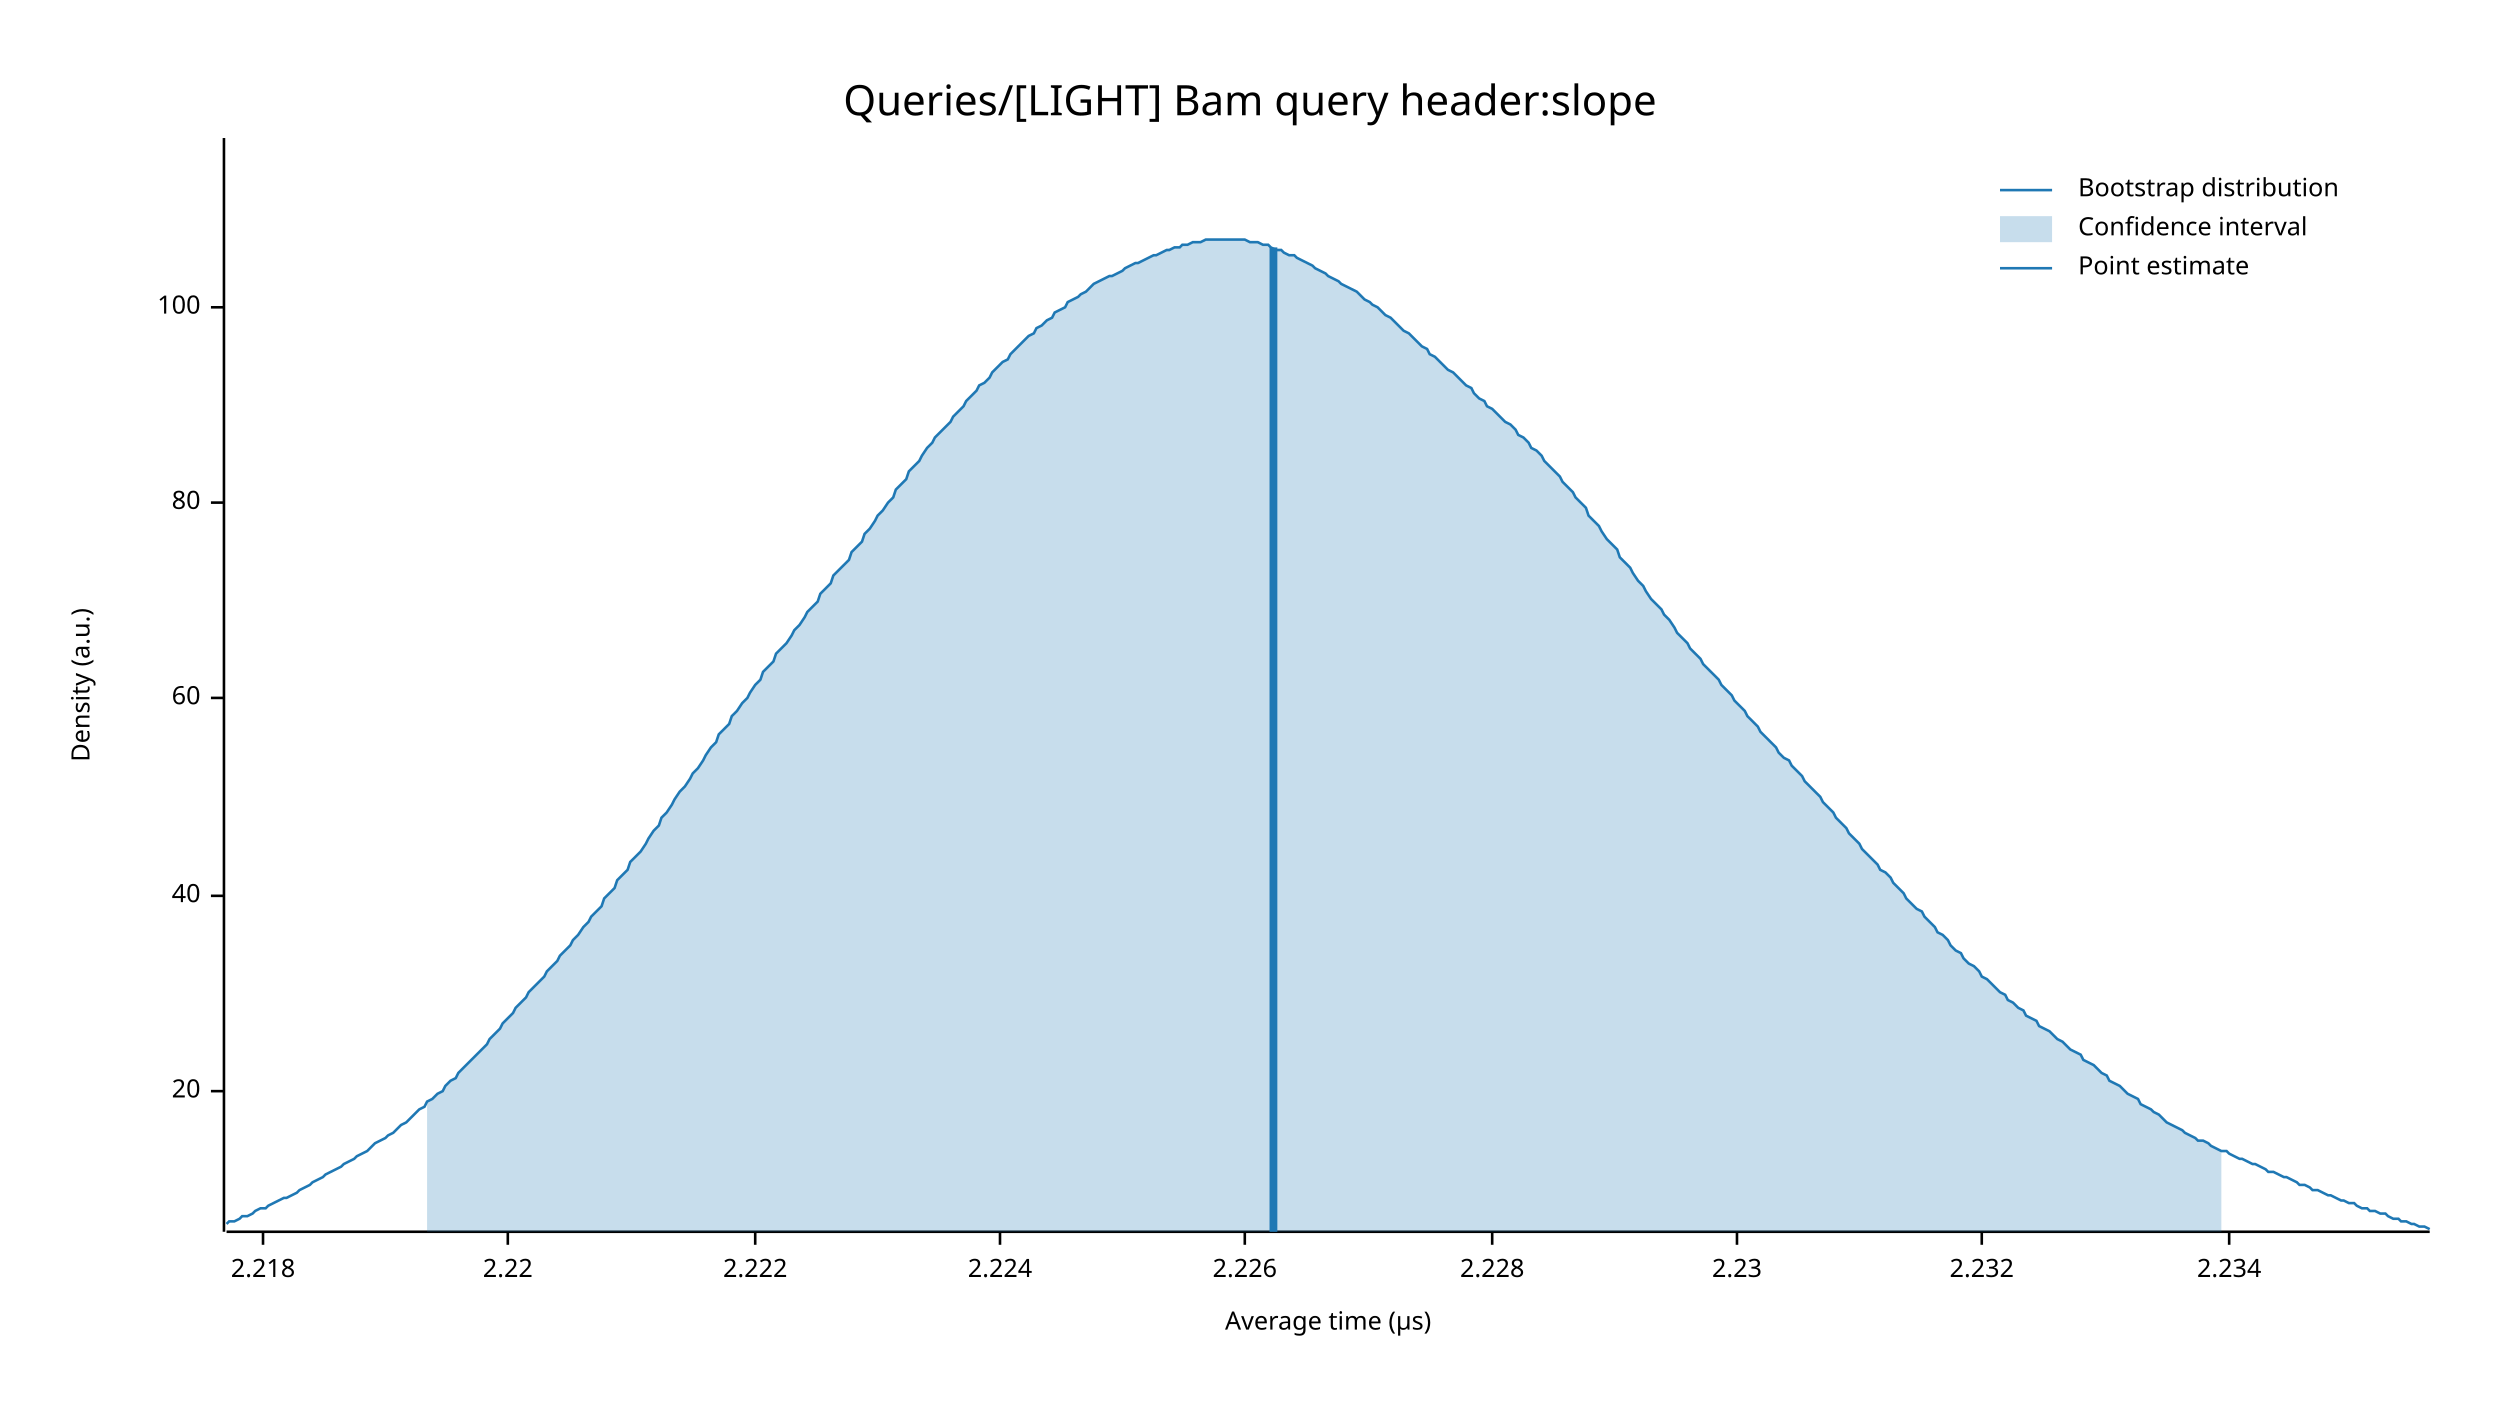
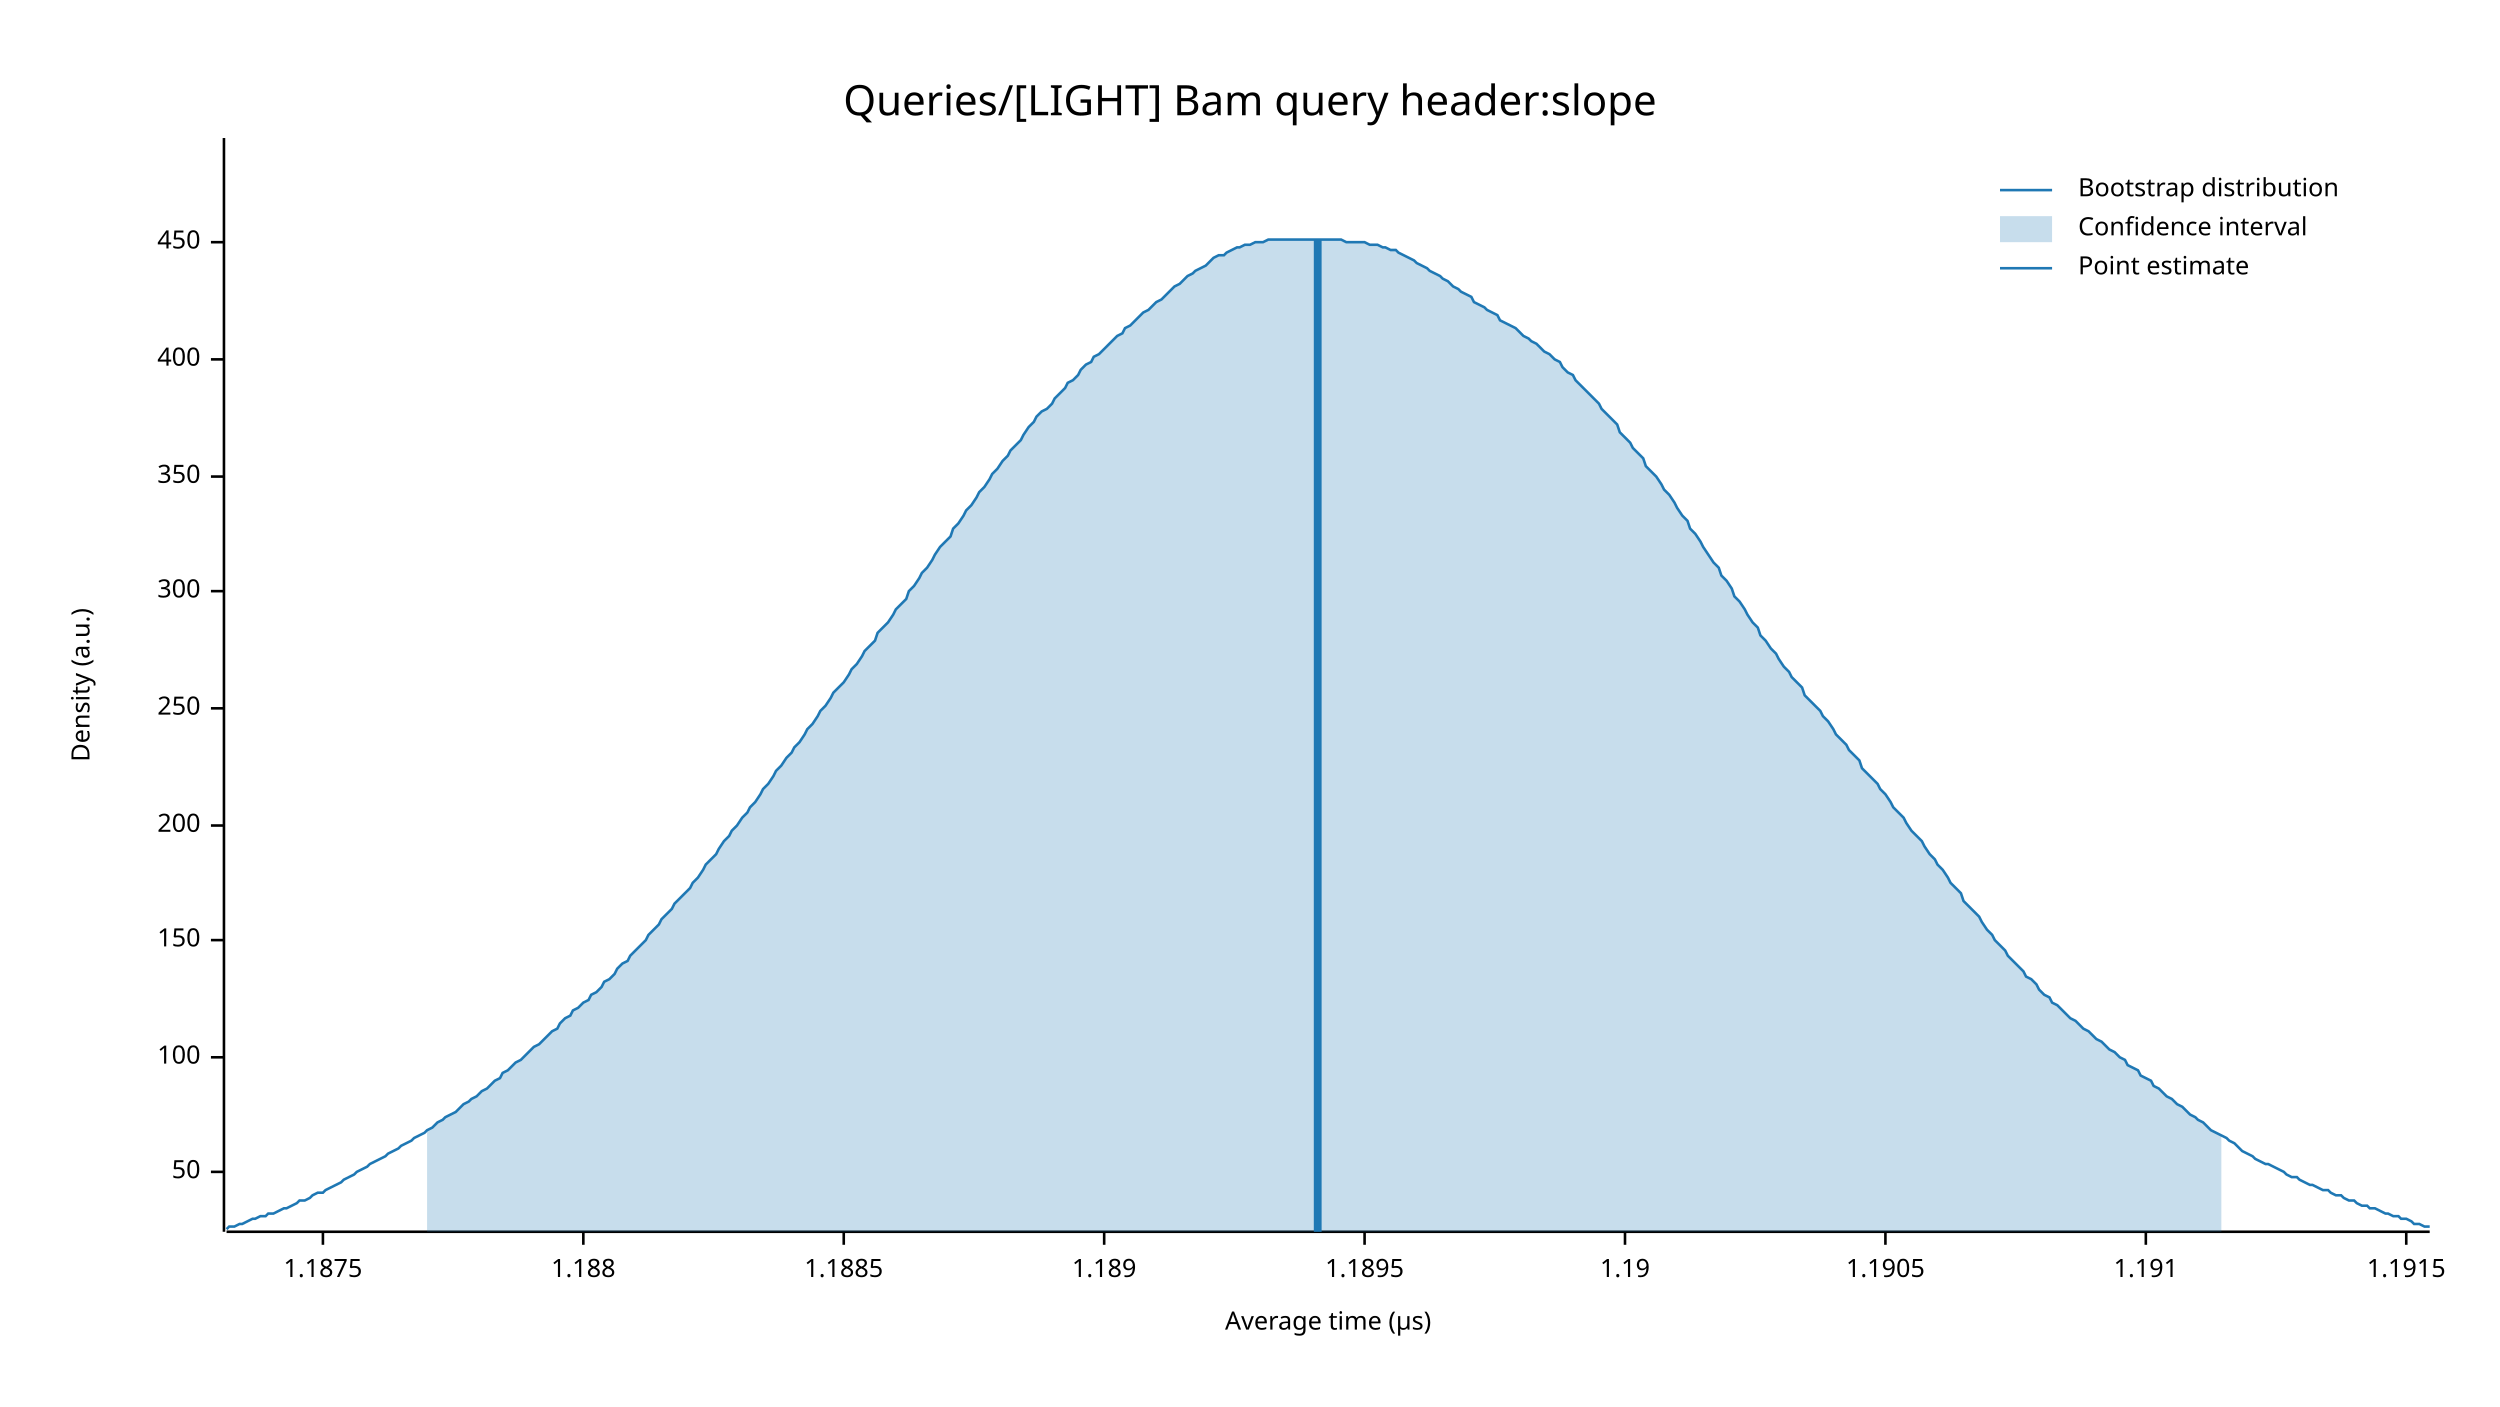
<svg xmlns="http://www.w3.org/2000/svg" width="960" height="540" viewBox="0 0 960 540">
  <text x="480" y="32" dy="0.76em" text-anchor="middle" font-family="sans-serif" font-size="16.129" opacity="1" fill="#000000">
Queries/[LIGHT] Bam query header:slope
</text>
  <text x="27" y="263" dy="0.76em" text-anchor="middle" font-family="sans-serif" font-size="9.677" opacity="1" fill="#000000" transform="rotate(270, 27, 263)">
Density (a.u.)
</text>
  <text x="510" y="513" dy="-0.5ex" text-anchor="middle" font-family="sans-serif" font-size="9.677" opacity="1" fill="#000000">
Average time (µs)
</text>
  <polyline fill="none" opacity="1" stroke="#000000" stroke-width="1" points="86,53 86,473 " />
-   <text x="77" y="419" dy="0.5ex" text-anchor="end" font-family="sans-serif" font-size="9.677" opacity="1" fill="#000000">
- 20
+   <text x="77" y="450" dy="0.5ex" text-anchor="end" font-family="sans-serif" font-size="9.677" opacity="1" fill="#000000">
+ 50
</text>
-   <polyline fill="none" opacity="1" stroke="#000000" stroke-width="1" points="81,419 86,419 " />
-   <text x="77" y="344" dy="0.5ex" text-anchor="end" font-family="sans-serif" font-size="9.677" opacity="1" fill="#000000">
- 40
- </text>
-   <polyline fill="none" opacity="1" stroke="#000000" stroke-width="1" points="81,344 86,344 " />
-   <text x="77" y="268" dy="0.5ex" text-anchor="end" font-family="sans-serif" font-size="9.677" opacity="1" fill="#000000">
- 60
- </text>
-   <polyline fill="none" opacity="1" stroke="#000000" stroke-width="1" points="81,268 86,268 " />
-   <text x="77" y="193" dy="0.5ex" text-anchor="end" font-family="sans-serif" font-size="9.677" opacity="1" fill="#000000">
- 80
- </text>
-   <polyline fill="none" opacity="1" stroke="#000000" stroke-width="1" points="81,193 86,193 " />
-   <text x="77" y="118" dy="0.5ex" text-anchor="end" font-family="sans-serif" font-size="9.677" opacity="1" fill="#000000">
+   <polyline fill="none" opacity="1" stroke="#000000" stroke-width="1" points="81,450 86,450 " />
+   <text x="77" y="406" dy="0.5ex" text-anchor="end" font-family="sans-serif" font-size="9.677" opacity="1" fill="#000000">
100
</text>
-   <polyline fill="none" opacity="1" stroke="#000000" stroke-width="1" points="81,118 86,118 " />
+   <polyline fill="none" opacity="1" stroke="#000000" stroke-width="1" points="81,406 86,406 " />
+   <text x="77" y="361" dy="0.5ex" text-anchor="end" font-family="sans-serif" font-size="9.677" opacity="1" fill="#000000">
+ 150
+ </text>
+   <polyline fill="none" opacity="1" stroke="#000000" stroke-width="1" points="81,361 86,361 " />
+   <text x="77" y="317" dy="0.5ex" text-anchor="end" font-family="sans-serif" font-size="9.677" opacity="1" fill="#000000">
+ 200
+ </text>
+   <polyline fill="none" opacity="1" stroke="#000000" stroke-width="1" points="81,317 86,317 " />
+   <text x="77" y="272" dy="0.5ex" text-anchor="end" font-family="sans-serif" font-size="9.677" opacity="1" fill="#000000">
+ 250
+ </text>
+   <polyline fill="none" opacity="1" stroke="#000000" stroke-width="1" points="81,272 86,272 " />
+   <text x="77" y="227" dy="0.5ex" text-anchor="end" font-family="sans-serif" font-size="9.677" opacity="1" fill="#000000">
+ 300
+ </text>
+   <polyline fill="none" opacity="1" stroke="#000000" stroke-width="1" points="81,227 86,227 " />
+   <text x="77" y="183" dy="0.5ex" text-anchor="end" font-family="sans-serif" font-size="9.677" opacity="1" fill="#000000">
+ 350
+ </text>
+   <polyline fill="none" opacity="1" stroke="#000000" stroke-width="1" points="81,183 86,183 " />
+   <text x="77" y="138" dy="0.5ex" text-anchor="end" font-family="sans-serif" font-size="9.677" opacity="1" fill="#000000">
+ 400
+ </text>
+   <polyline fill="none" opacity="1" stroke="#000000" stroke-width="1" points="81,138 86,138 " />
+   <text x="77" y="93" dy="0.5ex" text-anchor="end" font-family="sans-serif" font-size="9.677" opacity="1" fill="#000000">
+ 450
+ </text>
+   <polyline fill="none" opacity="1" stroke="#000000" stroke-width="1" points="81,93 86,93 " />
  <polyline fill="none" opacity="1" stroke="#000000" stroke-width="1" points="87,473 933,473 " />
-   <text x="101" y="483" dy="0.76em" text-anchor="middle" font-family="sans-serif" font-size="9.677" opacity="1" fill="#000000">
- 2.218
+   <text x="124" y="483" dy="0.76em" text-anchor="middle" font-family="sans-serif" font-size="9.677" opacity="1" fill="#000000">
+ 1.1875
</text>
-   <polyline fill="none" opacity="1" stroke="#000000" stroke-width="1" points="101,473 101,478 " />
-   <text x="195" y="483" dy="0.76em" text-anchor="middle" font-family="sans-serif" font-size="9.677" opacity="1" fill="#000000">
- 2.22
+   <polyline fill="none" opacity="1" stroke="#000000" stroke-width="1" points="124,473 124,478 " />
+   <text x="224" y="483" dy="0.76em" text-anchor="middle" font-family="sans-serif" font-size="9.677" opacity="1" fill="#000000">
+ 1.188
</text>
-   <polyline fill="none" opacity="1" stroke="#000000" stroke-width="1" points="195,473 195,478 " />
-   <text x="290" y="483" dy="0.76em" text-anchor="middle" font-family="sans-serif" font-size="9.677" opacity="1" fill="#000000">
- 2.222
+   <polyline fill="none" opacity="1" stroke="#000000" stroke-width="1" points="224,473 224,478 " />
+   <text x="324" y="483" dy="0.76em" text-anchor="middle" font-family="sans-serif" font-size="9.677" opacity="1" fill="#000000">
+ 1.1885
</text>
-   <polyline fill="none" opacity="1" stroke="#000000" stroke-width="1" points="290,473 290,478 " />
-   <text x="384" y="483" dy="0.76em" text-anchor="middle" font-family="sans-serif" font-size="9.677" opacity="1" fill="#000000">
- 2.224
+   <polyline fill="none" opacity="1" stroke="#000000" stroke-width="1" points="324,473 324,478 " />
+   <text x="424" y="483" dy="0.76em" text-anchor="middle" font-family="sans-serif" font-size="9.677" opacity="1" fill="#000000">
+ 1.189
</text>
-   <polyline fill="none" opacity="1" stroke="#000000" stroke-width="1" points="384,473 384,478 " />
-   <text x="478" y="483" dy="0.76em" text-anchor="middle" font-family="sans-serif" font-size="9.677" opacity="1" fill="#000000">
- 2.226
+   <polyline fill="none" opacity="1" stroke="#000000" stroke-width="1" points="424,473 424,478 " />
+   <text x="524" y="483" dy="0.76em" text-anchor="middle" font-family="sans-serif" font-size="9.677" opacity="1" fill="#000000">
+ 1.1895
</text>
-   <polyline fill="none" opacity="1" stroke="#000000" stroke-width="1" points="478,473 478,478 " />
-   <text x="573" y="483" dy="0.76em" text-anchor="middle" font-family="sans-serif" font-size="9.677" opacity="1" fill="#000000">
- 2.228
+   <polyline fill="none" opacity="1" stroke="#000000" stroke-width="1" points="524,473 524,478 " />
+   <text x="624" y="483" dy="0.76em" text-anchor="middle" font-family="sans-serif" font-size="9.677" opacity="1" fill="#000000">
+ 1.19
</text>
-   <polyline fill="none" opacity="1" stroke="#000000" stroke-width="1" points="573,473 573,478 " />
-   <text x="667" y="483" dy="0.76em" text-anchor="middle" font-family="sans-serif" font-size="9.677" opacity="1" fill="#000000">
- 2.23
+   <polyline fill="none" opacity="1" stroke="#000000" stroke-width="1" points="624,473 624,478 " />
+   <text x="724" y="483" dy="0.76em" text-anchor="middle" font-family="sans-serif" font-size="9.677" opacity="1" fill="#000000">
+ 1.1905
</text>
-   <polyline fill="none" opacity="1" stroke="#000000" stroke-width="1" points="667,473 667,478 " />
-   <text x="761" y="483" dy="0.76em" text-anchor="middle" font-family="sans-serif" font-size="9.677" opacity="1" fill="#000000">
- 2.232
+   <polyline fill="none" opacity="1" stroke="#000000" stroke-width="1" points="724,473 724,478 " />
+   <text x="824" y="483" dy="0.76em" text-anchor="middle" font-family="sans-serif" font-size="9.677" opacity="1" fill="#000000">
+ 1.191
</text>
-   <polyline fill="none" opacity="1" stroke="#000000" stroke-width="1" points="761,473 761,478 " />
-   <text x="856" y="483" dy="0.76em" text-anchor="middle" font-family="sans-serif" font-size="9.677" opacity="1" fill="#000000">
- 2.234
+   <polyline fill="none" opacity="1" stroke="#000000" stroke-width="1" points="824,473 824,478 " />
+   <text x="924" y="483" dy="0.76em" text-anchor="middle" font-family="sans-serif" font-size="9.677" opacity="1" fill="#000000">
+ 1.1915
</text>
-   <polyline fill="none" opacity="1" stroke="#000000" stroke-width="1" points="856,473 856,478 " />
-   <polyline fill="none" opacity="1" stroke="#1F78B4" stroke-width="1" points="87,470 88,469 90,469 92,468 93,467 95,467 97,466 98,465 100,464 102,464 103,463 105,462 107,461 109,460 110,460 112,459 114,458 115,457 117,456 119,455 120,454 122,453 124,452 125,451 127,450 129,449 131,448 132,447 134,446 136,445 137,444 139,443 141,442 142,441 144,439 146,438 148,437 149,436 151,435 153,433 154,432 156,431 158,429 159,428 161,426 163,425 164,423 166,422 168,420 170,419 171,417 173,415 175,414 176,412 178,410 180,408 181,407 183,405 185,403 187,401 188,399 190,397 192,395 193,393 195,391 197,389 198,387 200,385 202,383 203,381 205,379 207,377 209,375 210,373 212,371 214,369 215,367 217,365 219,363 220,361 222,359 224,356 226,354 227,352 229,350 231,348 232,345 234,343 236,341 237,338 239,336 241,334 242,331 244,329 246,327 248,324 249,322 251,319 253,317 254,314 256,312 258,309 259,307 261,304 263,302 265,299 266,297 268,295 270,292 271,290 273,287 275,285 276,282 278,280 280,278 281,275 283,273 285,270 287,268 288,266 290,263 292,261 293,258 295,256 297,254 298,251 300,249 302,247 304,244 305,242 307,240 309,237 310,235 312,233 314,231 315,228 317,226 319,224 320,221 322,219 324,217 326,215 327,212 329,210 331,208 332,205 334,203 336,200 337,198 339,196 341,193 343,191 344,188 346,186 348,184 349,181 351,179 353,177 354,175 356,172 358,170 359,168 361,166 363,164 365,162 366,160 368,158 370,156 371,154 373,152 375,150 376,148 378,147 380,145 381,143 383,141 385,139 387,138 388,136 390,134 392,132 393,131 395,129 397,128 398,126 400,125 402,123 404,122 405,120 407,119 409,118 410,116 412,115 414,114 415,113 417,112 419,110 420,109 422,108 424,107 426,106 427,106 429,105 431,104 432,103 434,102 436,101 437,101 439,100 441,99 443,98 444,98 446,97 448,96 449,96 451,95 453,95 454,94 456,94 458,93 459,93 461,93 463,92 465,92 466,92 468,92 470,92 471,92 473,92 475,92 476,92 478,92 480,93 482,93 483,93 485,94 487,94 488,95 490,96 492,96 493,97 495,98 497,98 498,99 500,100 502,101 504,102 505,103 507,104 509,105 510,106 512,107 514,108 515,109 517,110 519,111 521,112 522,113 524,115 526,116 527,117 529,118 531,120 532,121 534,122 536,124 537,125 539,127 541,128 543,130 544,131 546,133 548,134 549,136 551,137 553,139 554,140 556,142 558,143 560,145 561,146 563,148 565,149 566,151 568,153 570,154 571,156 573,157 575,159 576,160 578,162 580,163 582,165 583,167 585,168 587,170 588,172 590,173 592,175 593,177 595,179 597,181 599,183 600,185 602,187 604,189 605,191 607,193 609,195 610,198 612,200 614,202 615,204 617,207 619,209 621,211 622,214 624,216 626,218 627,220 629,223 631,225 632,227 634,230 636,232 638,234 639,236 641,238 643,241 644,243 646,245 648,247 649,249 651,251 653,253 654,255 656,257 658,259 660,261 661,263 663,265 665,267 666,269 668,271 670,273 671,275 673,277 675,279 676,281 678,283 680,285 682,287 683,289 685,291 687,292 688,294 690,296 692,298 693,300 695,302 697,304 699,306 700,308 702,310 704,312 705,314 707,316 709,318 710,320 712,322 714,324 715,326 717,328 719,330 721,332 722,334 724,335 726,337 727,339 729,341 731,343 732,345 734,347 736,349 738,350 739,352 741,354 743,356 744,358 746,359 748,361 749,363 751,365 753,366 754,368 756,370 758,371 760,373 761,375 763,376 765,378 766,379 768,381 770,382 771,384 773,385 775,387 777,388 778,390 780,391 782,392 783,394 785,395 787,396 788,397 790,399 792,400 793,401 795,403 797,404 799,405 800,407 802,408 804,409 805,410 807,412 809,413 810,415 812,416 814,417 816,419 817,420 819,421 821,422 822,424 824,425 826,426 827,427 829,428 831,430 832,431 834,432 836,433 838,434 839,435 841,436 843,437 844,438 846,438 848,439 849,440 851,441 853,442 855,442 856,443 858,444 860,445 861,445 863,446 865,447 866,447 868,448 870,449 871,450 873,450 875,451 877,452 878,452 880,453 882,454 883,455 885,455 887,456 888,457 890,457 892,458 894,459 895,459 897,460 899,461 900,461 902,462 904,462 905,463 907,464 909,464 910,465 912,465 914,466 916,466 917,467 919,468 921,468 922,469 924,469 926,470 927,470 929,471 931,471 933,472 " />
-   <polygon opacity="0.25" fill="#1F78B4" points="164,423 166,422 168,420 170,419 171,417 173,415 175,414 176,412 178,410 180,408 181,407 183,405 185,403 187,401 188,399 190,397 192,395 193,393 195,391 197,389 198,387 200,385 202,383 203,381 205,379 207,377 209,375 210,373 212,371 214,369 215,367 217,365 219,363 220,361 222,359 224,356 226,354 227,352 229,350 231,348 232,345 234,343 236,341 237,338 239,336 241,334 242,331 244,329 246,327 248,324 249,322 251,319 253,317 254,314 256,312 258,309 259,307 261,304 263,302 265,299 266,297 268,295 270,292 271,290 273,287 275,285 276,282 278,280 280,278 281,275 283,273 285,270 287,268 288,266 290,263 292,261 293,258 295,256 297,254 298,251 300,249 302,247 304,244 305,242 307,240 309,237 310,235 312,233 314,231 315,228 317,226 319,224 320,221 322,219 324,217 326,215 327,212 329,210 331,208 332,205 334,203 336,200 337,198 339,196 341,193 343,191 344,188 346,186 348,184 349,181 351,179 353,177 354,175 356,172 358,170 359,168 361,166 363,164 365,162 366,160 368,158 370,156 371,154 373,152 375,150 376,148 378,147 380,145 381,143 383,141 385,139 387,138 388,136 390,134 392,132 393,131 395,129 397,128 398,126 400,125 402,123 404,122 405,120 407,119 409,118 410,116 412,115 414,114 415,113 417,112 419,110 420,109 422,108 424,107 426,106 427,106 429,105 431,104 432,103 434,102 436,101 437,101 439,100 441,99 443,98 444,98 446,97 448,96 449,96 451,95 453,95 454,94 456,94 458,93 459,93 461,93 463,92 465,92 466,92 468,92 470,92 471,92 473,92 475,92 476,92 478,92 480,93 482,93 483,93 485,94 487,94 488,95 490,96 492,96 493,97 495,98 497,98 498,99 500,100 502,101 504,102 505,103 507,104 509,105 510,106 512,107 514,108 515,109 517,110 519,111 521,112 522,113 524,115 526,116 527,117 529,118 531,120 532,121 534,122 536,124 537,125 539,127 541,128 543,130 544,131 546,133 548,134 549,136 551,137 553,139 554,140 556,142 558,143 560,145 561,146 563,148 565,149 566,151 568,153 570,154 571,156 573,157 575,159 576,160 578,162 580,163 582,165 583,167 585,168 587,170 588,172 590,173 592,175 593,177 595,179 597,181 599,183 600,185 602,187 604,189 605,191 607,193 609,195 610,198 612,200 614,202 615,204 617,207 619,209 621,211 622,214 624,216 626,218 627,220 629,223 631,225 632,227 634,230 636,232 638,234 639,236 641,238 643,241 644,243 646,245 648,247 649,249 651,251 653,253 654,255 656,257 658,259 660,261 661,263 663,265 665,267 666,269 668,271 670,273 671,275 673,277 675,279 676,281 678,283 680,285 682,287 683,289 685,291 687,292 688,294 690,296 692,298 693,300 695,302 697,304 699,306 700,308 702,310 704,312 705,314 707,316 709,318 710,320 712,322 714,324 715,326 717,328 719,330 721,332 722,334 724,335 726,337 727,339 729,341 731,343 732,345 734,347 736,349 738,350 739,352 741,354 743,356 744,358 746,359 748,361 749,363 751,365 753,366 754,368 756,370 758,371 760,373 761,375 763,376 765,378 766,379 768,381 770,382 771,384 773,385 775,387 777,388 778,390 780,391 782,392 783,394 785,395 787,396 788,397 790,399 792,400 793,401 795,403 797,404 799,405 800,407 802,408 804,409 805,410 807,412 809,413 810,415 812,416 814,417 816,419 817,420 819,421 821,422 822,424 824,425 826,426 827,427 829,428 831,430 832,431 834,432 836,433 838,434 839,435 841,436 843,437 844,438 846,438 848,439 849,440 851,441 853,442 853,473 164,473 " />
-   <polyline fill="none" opacity="1" stroke="#1F78B4" stroke-width="3" points="489,473 489,95 " />
+   <polyline fill="none" opacity="1" stroke="#000000" stroke-width="1" points="924,473 924,478 " />
+   <polyline fill="none" opacity="1" stroke="#1F78B4" stroke-width="1" points="87,472 88,471 90,471 92,470 93,470 95,469 97,468 98,468 100,467 102,467 103,466 105,466 107,465 109,464 110,464 112,463 114,462 115,461 117,461 119,460 120,459 122,458 124,458 125,457 127,456 129,455 131,454 132,453 134,452 136,451 137,450 139,449 141,448 142,447 144,446 146,445 148,444 149,443 151,442 153,441 154,440 156,439 158,438 159,437 161,436 163,435 164,434 166,433 168,431 170,430 171,429 173,428 175,427 176,426 178,424 180,423 181,422 183,421 185,419 187,418 188,417 190,415 192,414 193,412 195,411 197,409 198,408 200,407 202,405 203,404 205,402 207,401 209,399 210,398 212,396 214,395 215,393 217,391 219,390 220,388 222,387 224,385 226,384 227,382 229,381 231,379 232,377 234,376 236,374 237,372 239,370 241,369 242,367 244,365 246,363 248,361 249,359 251,357 253,355 254,353 256,351 258,349 259,347 261,345 263,343 265,341 266,339 268,337 270,334 271,332 273,330 275,328 276,326 278,323 280,321 281,319 283,317 285,314 287,312 288,310 290,308 292,305 293,303 295,301 297,298 298,296 300,294 302,291 304,289 305,287 307,285 309,282 310,280 312,278 314,275 315,273 317,271 319,268 320,266 322,264 324,262 326,259 327,257 329,255 331,252 332,250 334,248 336,246 337,243 339,241 341,239 343,236 344,234 346,232 348,230 349,227 351,225 353,222 354,220 356,218 358,215 359,213 361,210 363,208 365,206 366,203 368,201 370,198 371,196 373,194 375,191 376,189 378,187 380,184 381,182 383,180 385,177 387,175 388,173 390,171 392,169 393,167 395,164 397,162 398,160 400,158 402,157 404,155 405,153 407,151 409,149 410,147 412,146 414,144 415,142 417,140 419,139 420,137 422,136 424,134 426,132 427,131 429,129 431,128 432,126 434,125 436,123 437,122 439,120 441,119 443,117 444,116 446,115 448,113 449,112 451,110 453,109 454,108 456,106 458,105 459,104 461,103 463,102 465,100 466,99 468,98 470,98 471,97 473,96 475,95 476,95 478,94 480,94 482,93 483,93 485,93 487,92 488,92 490,92 492,92 493,92 495,92 497,92 498,92 500,92 502,92 504,92 505,92 507,92 509,92 510,92 512,92 514,92 515,92 517,93 519,93 521,93 522,93 524,93 526,94 527,94 529,94 531,95 532,95 534,96 536,96 537,97 539,98 541,99 543,100 544,101 546,102 548,103 549,104 551,105 553,106 554,107 556,108 558,110 560,111 561,112 563,113 565,114 566,116 568,117 570,118 571,119 573,120 575,121 576,123 578,124 580,125 582,126 583,127 585,129 587,130 588,131 590,132 592,134 593,135 595,136 597,138 599,139 600,141 602,143 604,144 605,146 607,148 609,150 610,151 612,153 614,155 615,157 617,159 619,161 621,163 622,166 624,168 626,170 627,172 629,174 631,176 632,179 634,181 636,183 638,186 639,188 641,190 643,193 644,195 646,198 648,200 649,203 651,205 653,208 654,210 656,213 658,216 660,218 661,221 663,223 665,226 666,229 668,231 670,234 671,236 673,239 675,241 676,244 678,246 680,249 682,251 683,253 685,256 687,258 688,260 690,262 692,264 693,267 695,269 697,271 699,273 700,275 702,277 704,280 705,282 707,284 709,286 710,288 712,290 714,292 715,295 717,297 719,299 721,301 722,303 724,305 726,308 727,310 729,312 731,314 732,316 734,319 736,321 738,323 739,325 741,328 743,330 744,332 746,334 748,337 749,339 751,341 753,343 754,346 756,348 758,350 760,352 761,354 763,357 765,359 766,361 768,363 770,365 771,367 773,369 775,371 777,373 778,375 780,376 782,378 783,380 785,382 787,383 788,385 790,386 792,388 793,389 795,391 797,392 799,394 800,395 802,396 804,398 805,399 807,400 809,402 810,403 812,404 814,406 816,407 817,409 819,410 821,411 822,413 824,414 826,415 827,417 829,418 831,420 832,421 834,422 836,424 838,425 839,426 841,428 843,429 844,430 846,431 848,433 849,434 851,435 853,436 855,437 856,438 858,439 860,441 861,442 863,443 865,444 866,445 868,446 870,447 871,447 873,448 875,449 877,450 878,451 880,452 882,452 883,453 885,454 887,455 888,455 890,456 892,457 894,457 895,458 897,459 899,459 900,460 902,461 904,461 905,462 907,463 909,463 910,464 912,464 914,465 916,466 917,466 919,467 921,467 922,468 924,468 926,469 927,470 929,470 931,471 933,471 " />
+   <polygon opacity="0.25" fill="#1F78B4" points="164,434 166,433 168,431 170,430 171,429 173,428 175,427 176,426 178,424 180,423 181,422 183,421 185,419 187,418 188,417 190,415 192,414 193,412 195,411 197,409 198,408 200,407 202,405 203,404 205,402 207,401 209,399 210,398 212,396 214,395 215,393 217,391 219,390 220,388 222,387 224,385 226,384 227,382 229,381 231,379 232,377 234,376 236,374 237,372 239,370 241,369 242,367 244,365 246,363 248,361 249,359 251,357 253,355 254,353 256,351 258,349 259,347 261,345 263,343 265,341 266,339 268,337 270,334 271,332 273,330 275,328 276,326 278,323 280,321 281,319 283,317 285,314 287,312 288,310 290,308 292,305 293,303 295,301 297,298 298,296 300,294 302,291 304,289 305,287 307,285 309,282 310,280 312,278 314,275 315,273 317,271 319,268 320,266 322,264 324,262 326,259 327,257 329,255 331,252 332,250 334,248 336,246 337,243 339,241 341,239 343,236 344,234 346,232 348,230 349,227 351,225 353,222 354,220 356,218 358,215 359,213 361,210 363,208 365,206 366,203 368,201 370,198 371,196 373,194 375,191 376,189 378,187 380,184 381,182 383,180 385,177 387,175 388,173 390,171 392,169 393,167 395,164 397,162 398,160 400,158 402,157 404,155 405,153 407,151 409,149 410,147 412,146 414,144 415,142 417,140 419,139 420,137 422,136 424,134 426,132 427,131 429,129 431,128 432,126 434,125 436,123 437,122 439,120 441,119 443,117 444,116 446,115 448,113 449,112 451,110 453,109 454,108 456,106 458,105 459,104 461,103 463,102 465,100 466,99 468,98 470,98 471,97 473,96 475,95 476,95 478,94 480,94 482,93 483,93 485,93 487,92 488,92 490,92 492,92 493,92 495,92 497,92 498,92 500,92 502,92 504,92 505,92 507,92 509,92 510,92 512,92 514,92 515,92 517,93 519,93 521,93 522,93 524,93 526,94 527,94 529,94 531,95 532,95 534,96 536,96 537,97 539,98 541,99 543,100 544,101 546,102 548,103 549,104 551,105 553,106 554,107 556,108 558,110 560,111 561,112 563,113 565,114 566,116 568,117 570,118 571,119 573,120 575,121 576,123 578,124 580,125 582,126 583,127 585,129 587,130 588,131 590,132 592,134 593,135 595,136 597,138 599,139 600,141 602,143 604,144 605,146 607,148 609,150 610,151 612,153 614,155 615,157 617,159 619,161 621,163 622,166 624,168 626,170 627,172 629,174 631,176 632,179 634,181 636,183 638,186 639,188 641,190 643,193 644,195 646,198 648,200 649,203 651,205 653,208 654,210 656,213 658,216 660,218 661,221 663,223 665,226 666,229 668,231 670,234 671,236 673,239 675,241 676,244 678,246 680,249 682,251 683,253 685,256 687,258 688,260 690,262 692,264 693,267 695,269 697,271 699,273 700,275 702,277 704,280 705,282 707,284 709,286 710,288 712,290 714,292 715,295 717,297 719,299 721,301 722,303 724,305 726,308 727,310 729,312 731,314 732,316 734,319 736,321 738,323 739,325 741,328 743,330 744,332 746,334 748,337 749,339 751,341 753,343 754,346 756,348 758,350 760,352 761,354 763,357 765,359 766,361 768,363 770,365 771,367 773,369 775,371 777,373 778,375 780,376 782,378 783,380 785,382 787,383 788,385 790,386 792,388 793,389 795,391 797,392 799,394 800,395 802,396 804,398 805,399 807,400 809,402 810,403 812,404 814,406 816,407 817,409 819,410 821,411 822,413 824,414 826,415 827,417 829,418 831,420 832,421 834,422 836,424 838,425 839,426 841,428 843,429 844,430 846,431 848,433 849,434 851,435 853,436 853,473 164,473 " />
+   <polyline fill="none" opacity="1" stroke="#1F78B4" stroke-width="3" points="506,473 506,92 " />
  <text x="798" y="68" dy="0.76em" text-anchor="start" font-family="sans-serif" font-size="9.677" opacity="1" fill="#000000">
Bootstrap distribution
</text>
  <text x="798" y="83" dy="0.76em" text-anchor="start" font-family="sans-serif" font-size="9.677" opacity="1" fill="#000000">
Confidence interval
</text>
  <text x="798" y="98" dy="0.76em" text-anchor="start" font-family="sans-serif" font-size="9.677" opacity="1" fill="#000000">
Point estimate
</text>
  <polyline fill="none" opacity="1" stroke="#1F78B4" stroke-width="1" points="768,73 788,73 " />
  <rect x="768" y="83" width="20" height="10" opacity="0.25" fill="#1F78B4" stroke="none" />
  <polyline fill="none" opacity="1" stroke="#1F78B4" stroke-width="1" points="768,103 788,103 " />
</svg>
